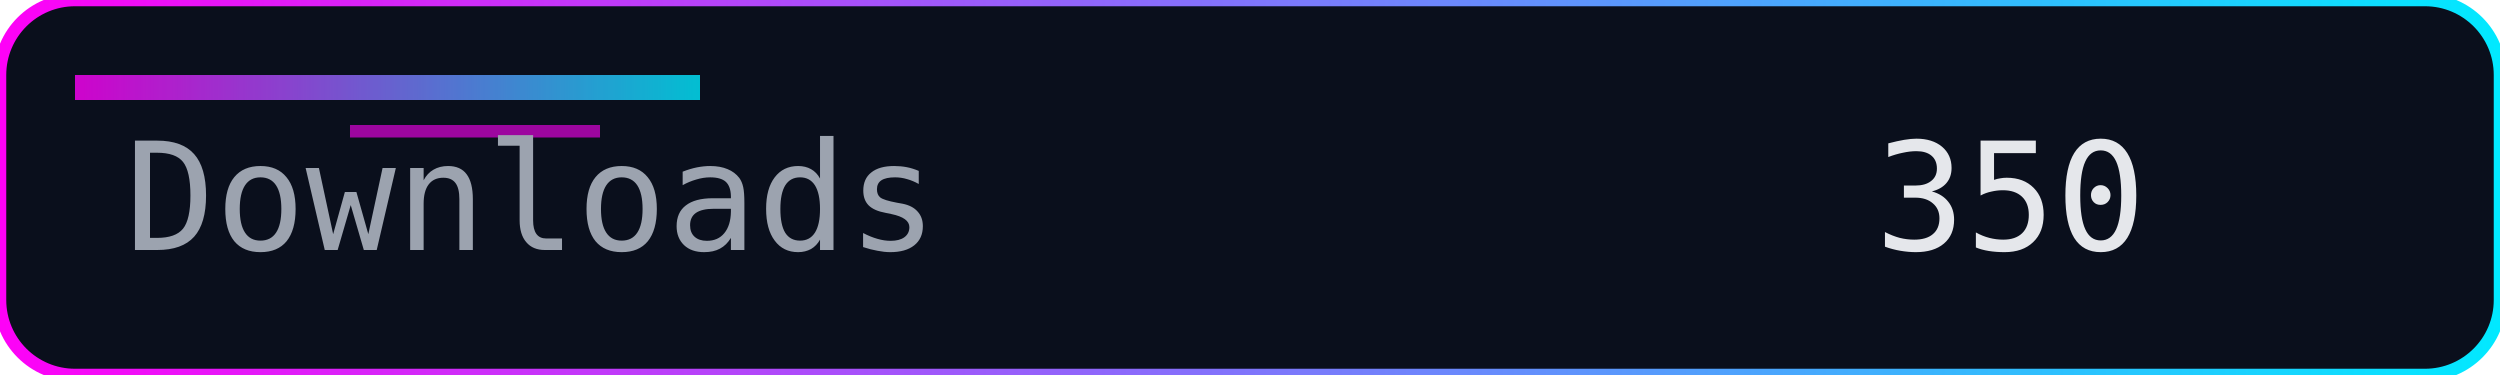
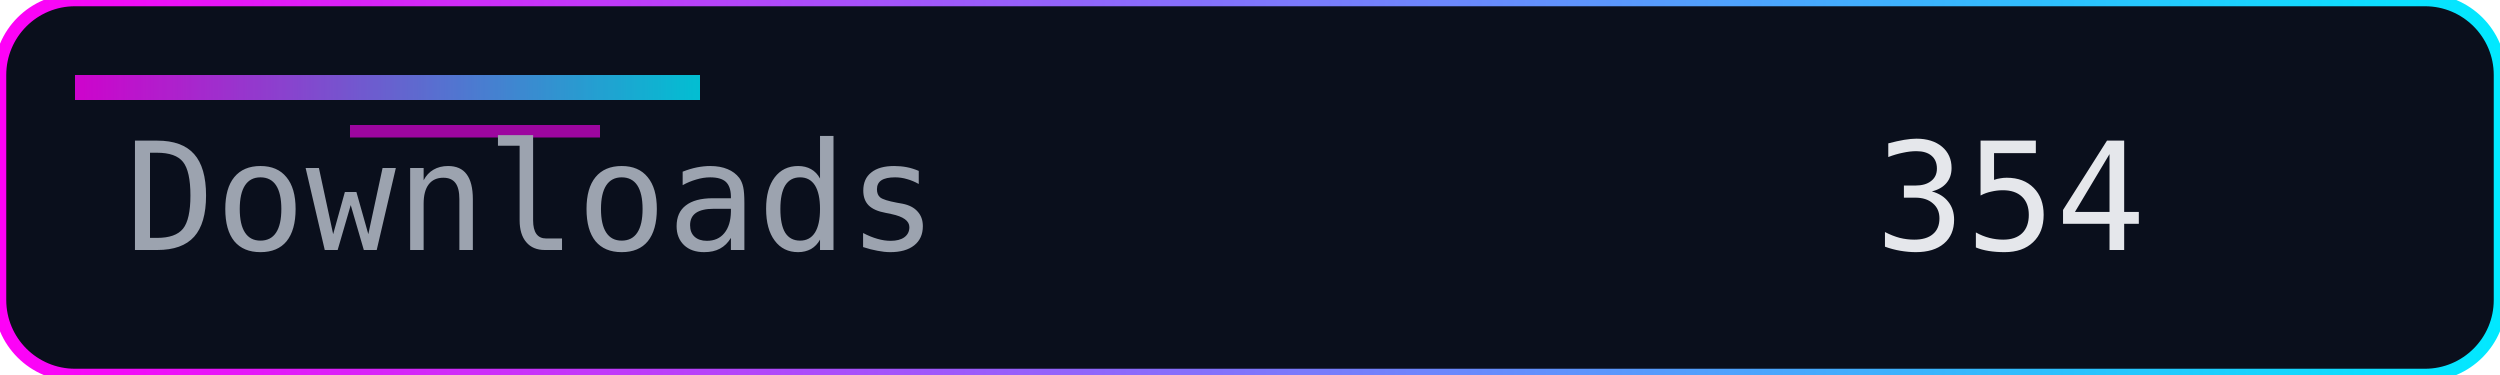
<svg xmlns="http://www.w3.org/2000/svg" width="200" height="30" role="img" aria-label="Downloads">
  <defs>
    <linearGradient id="accent" x1="0" y1="0" x2="1" y2="0">
      <stop offset="0%" stop-color="#ff00f7" />
      <stop offset="100%" stop-color="#00eaff" />
    </linearGradient>
  </defs>
  <rect width="200" height="30" rx="6" fill="#0a0f1c" />
  <rect width="200" height="30" rx="6" fill="none" stroke="url(#accent)" stroke-width="1" />
  <rect x="6" y="6" width="50" height="2" fill="url(#accent)" opacity="0.8" />
  <rect x="28" y="10" width="20" height="1" fill="#ff00f7" opacity="0.6" />
  <g font-family="Consolas, Menlo, monospace" font-size="12">
    <text x="10" y="20" fill="#9ca3af">Downloads</text>
-     <text x="150" y="20" fill="#e5e7eb">350</text>
+     <text x="150" y="20" fill="#e5e7eb">354</text>
  </g>
</svg>
